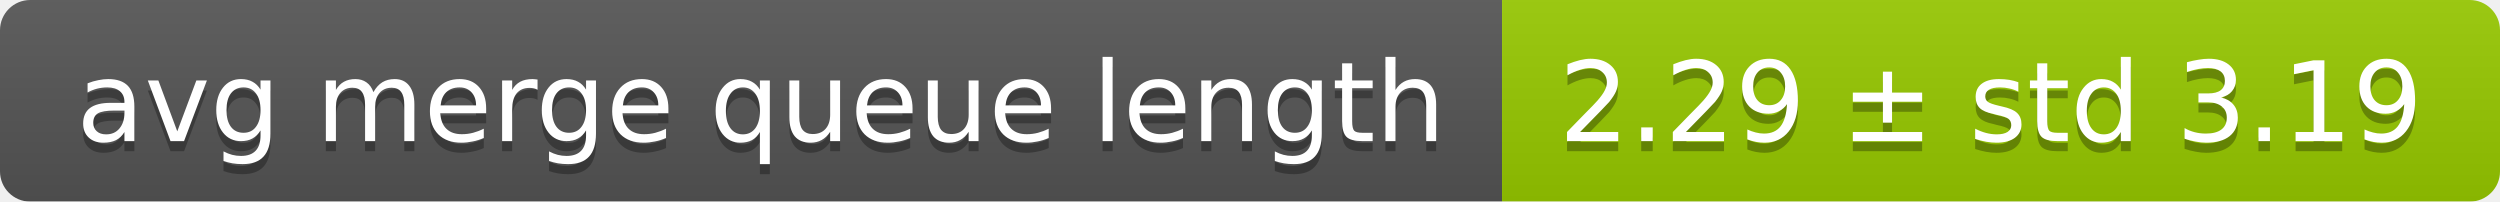
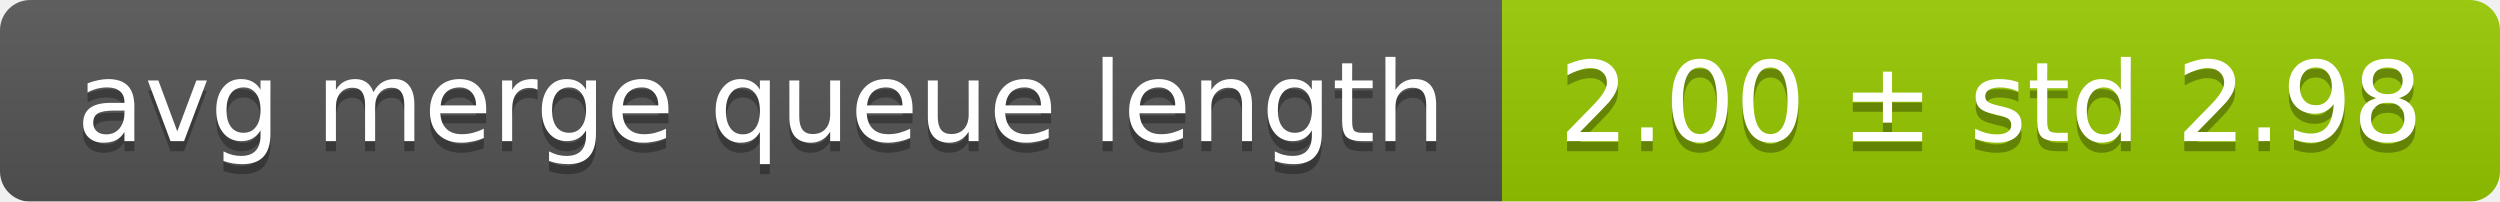
<svg xmlns="http://www.w3.org/2000/svg" width="248" height="20">
  <linearGradient id="smooth" x2="0" y2="100%">
    <stop offset="0" stop-color="#bbb" stop-opacity=".1" />
    <stop offset="1" stop-opacity=".1" />
  </linearGradient>
  <mask id="round">
    <rect width="248" height="20" rx="3" fill="#fff" />
  </mask>
  <g mask="url(#round)">
    <rect width="149" height="20" fill="#555" />
    <rect x="149" width="99" height="20" fill="#97ca00" />
    <rect width="248" height="20" fill="url(#smooth)" />
  </g>
  <g fill="#fff" text-anchor="middle" font-family="DejaVu Sans,Verdana,Geneva,sans-serif" font-size="11">
    <text x="75.5" y="15" fill="#010101" fill-opacity=".3">avg merge queue length</text>
    <text x="75.5" y="14">avg merge queue length</text>
-     <text x="197.5" y="15" fill="#010101" fill-opacity=".3">2.29 ± std 3.19</text>
-     <text x="197.5" y="14">2.29 ± std 3.19</text>
+     <text x="197.5" y="15" fill="#010101" fill-opacity=".3">2.00 ± std 2.98</text>
+     <text x="197.5" y="14">2.00 ± std 2.98</text>
  </g>
</svg>
